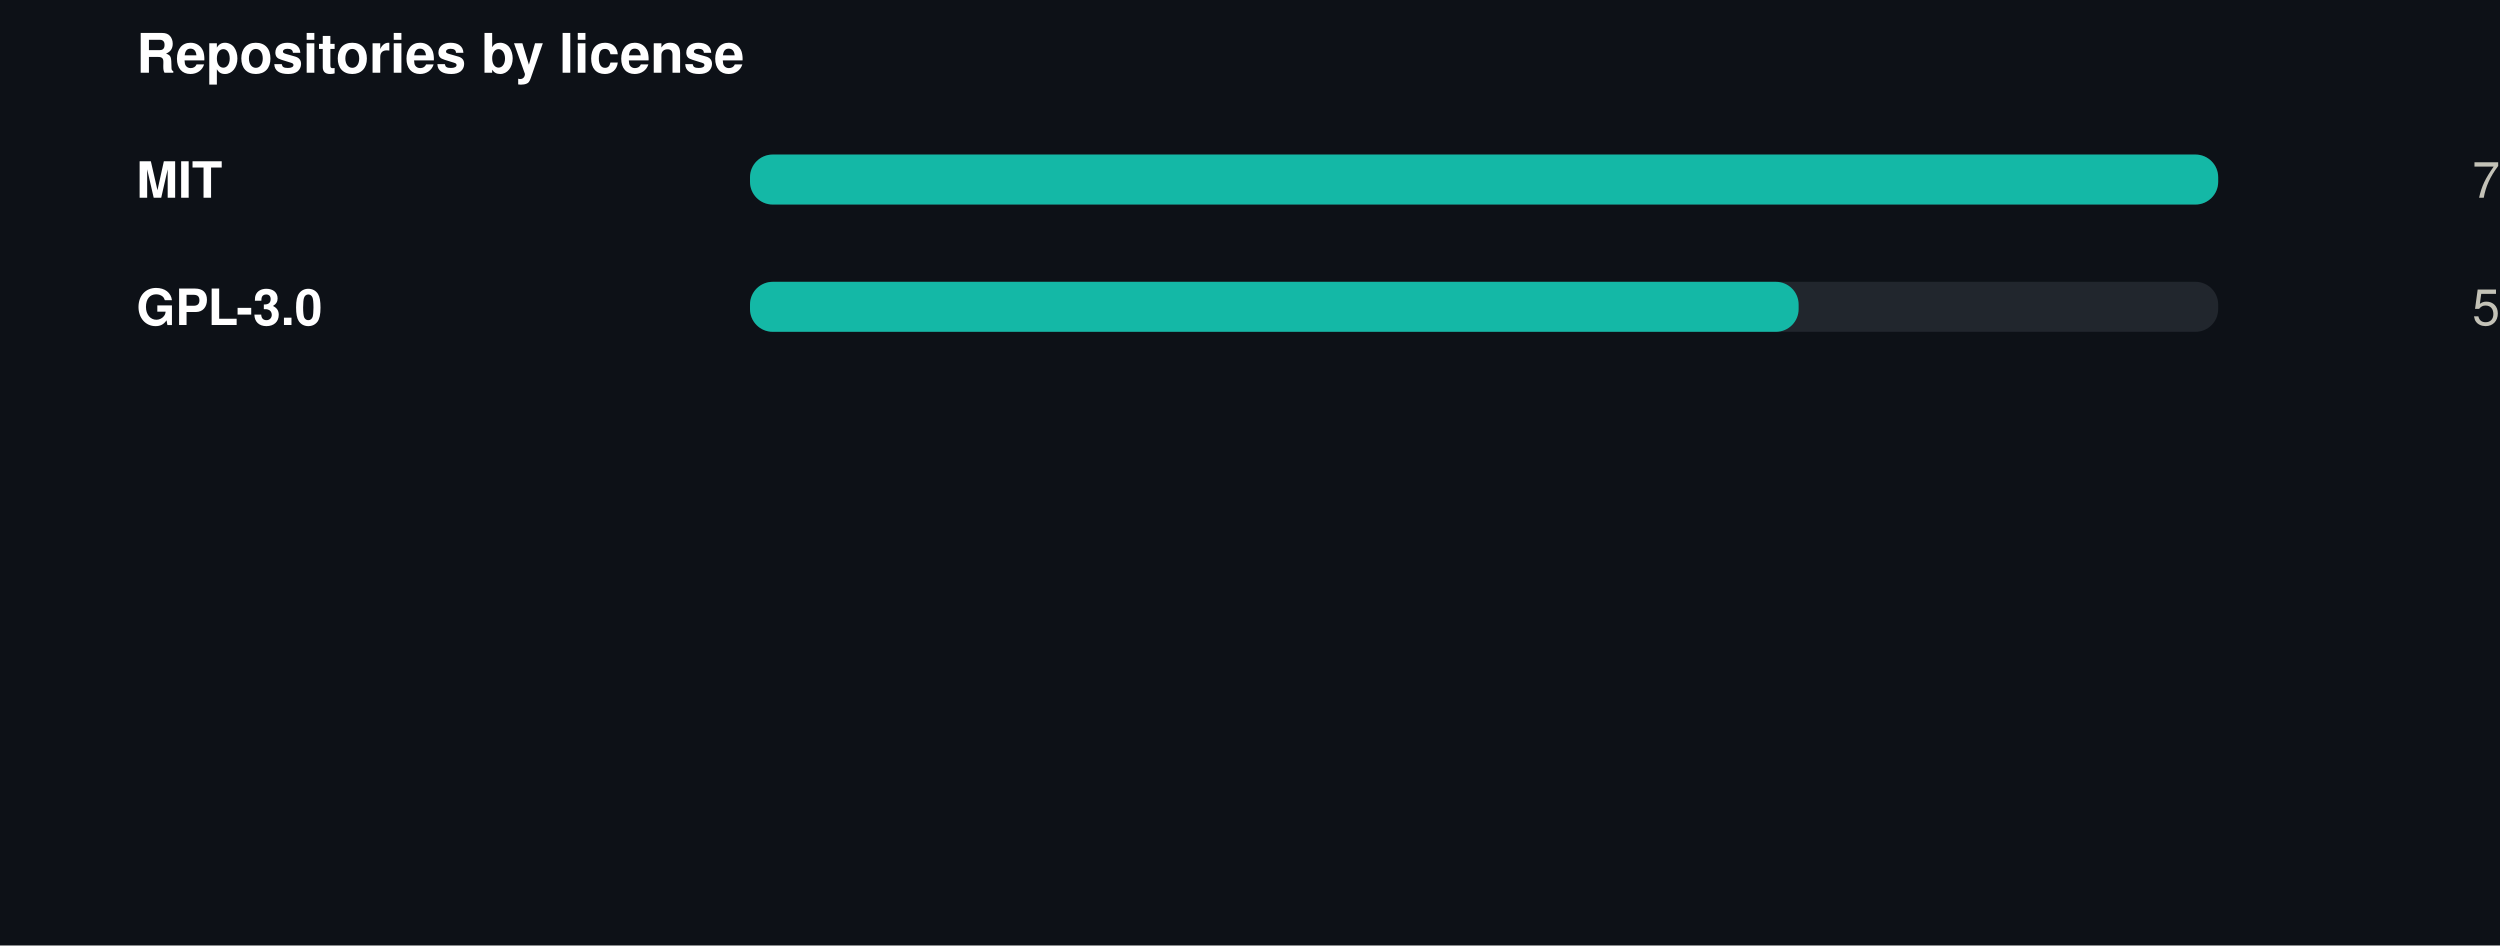
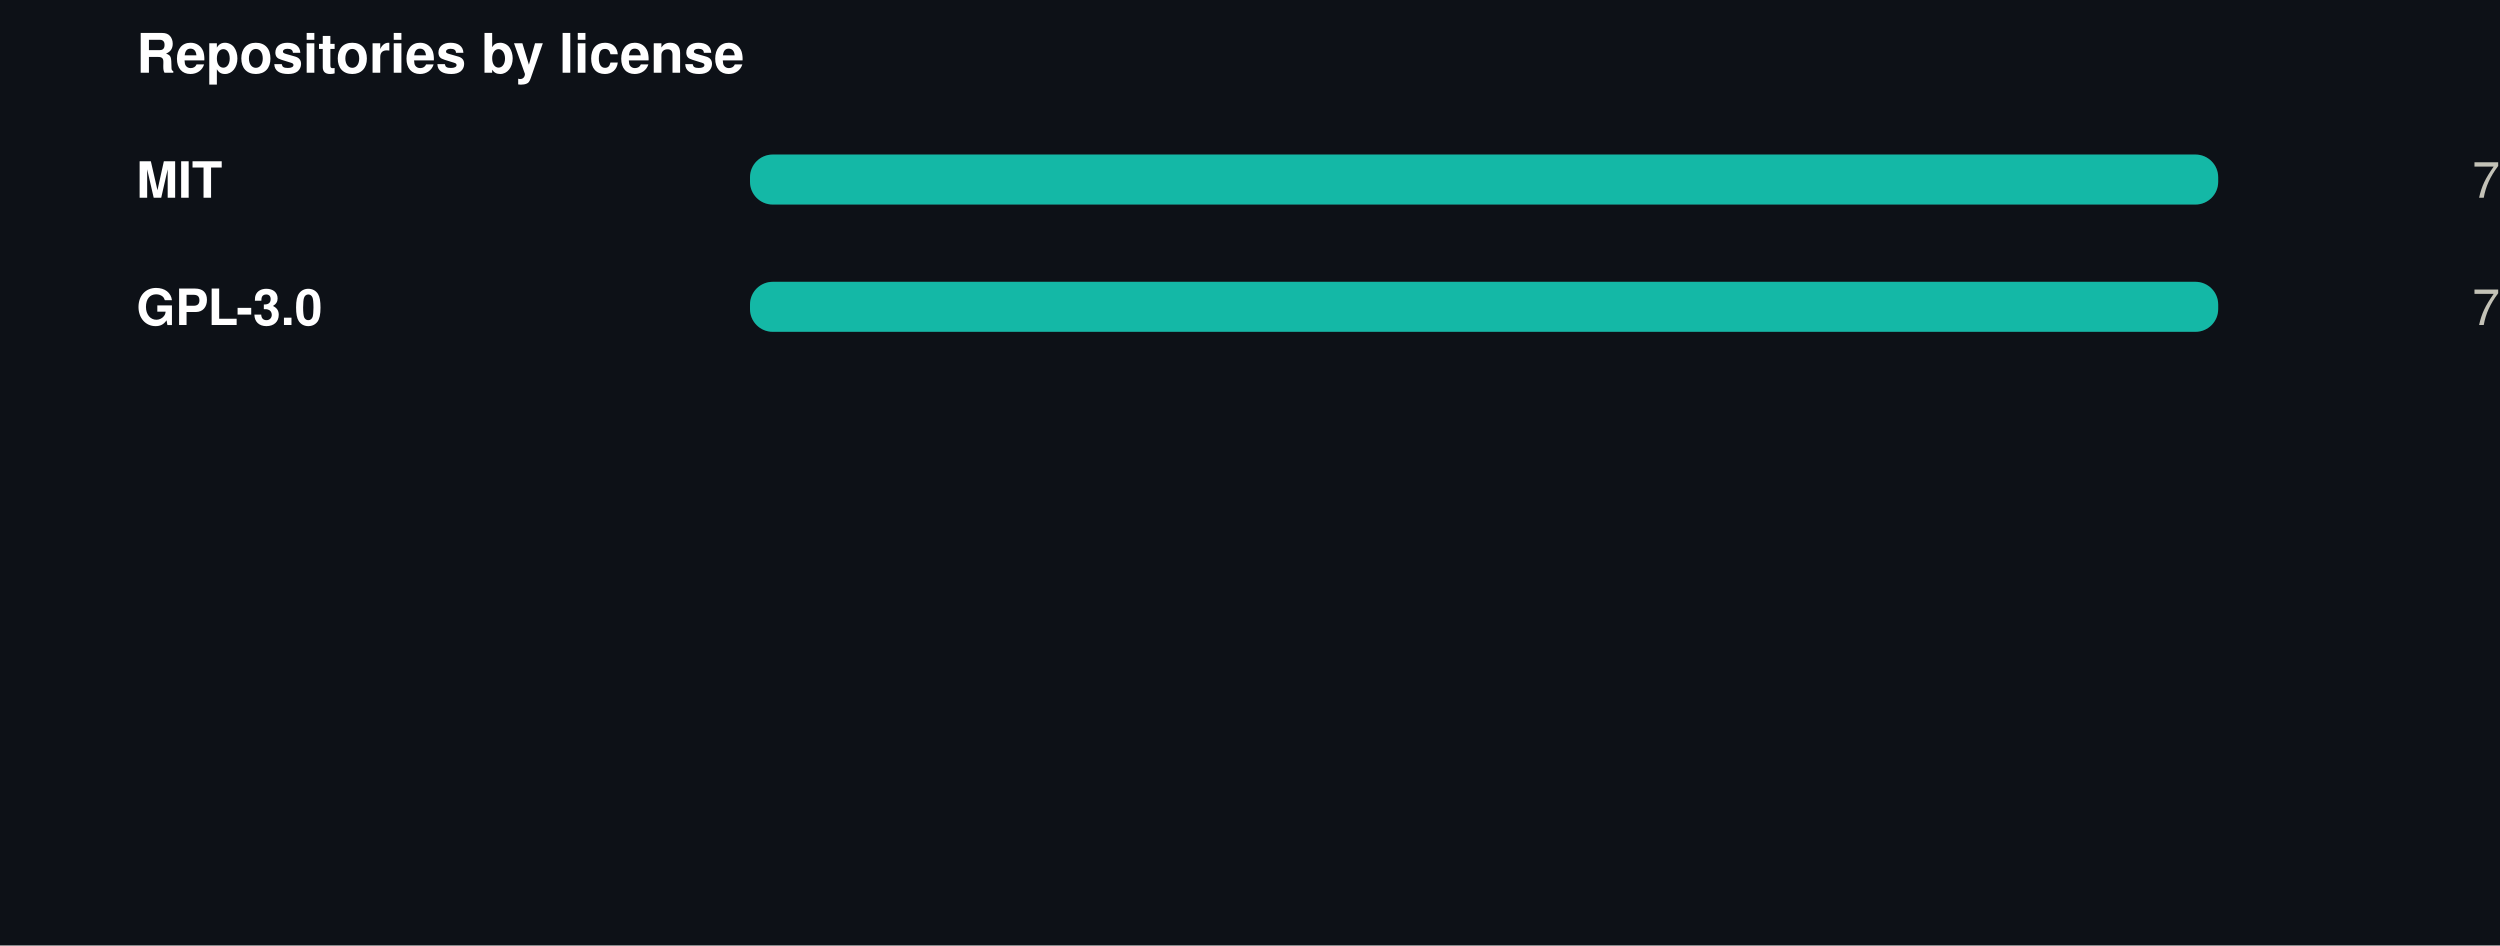
<svg xmlns="http://www.w3.org/2000/svg" width="550" height="208" viewBox="0 0 550 208" role="img">
  <rect width="550" height="208" fill="#0d1117" />
  <style>
@keyframes grow{from{transform:scaleX(0)}}
@keyframes rise{from{opacity:0;transform:translateY(9px)}}
@keyframes fade{from{opacity:0}}
@keyframes draw{to{stroke-dashoffset:0}}
.bar{transform-box:fill-box;transform-origin:left center;animation:grow .9s cubic-bezier(.22,1,.36,1) var(--d,0s) both}
.rise{animation:rise .7s cubic-bezier(.22,1,.36,1) var(--d,0s) both}
.fade{animation:fade .8s ease-out var(--d,0s) both}
.draw{animation:draw 1.7s ease-out .1s both}
@media (prefers-reduced-motion:reduce){
.bar,.rise,.fade,.draw{animation:none;transform:none;opacity:1;stroke-dashoffset:0}
}
</style>
  <g transform="translate(30,0)">
    <text x="0" y="16" font-family="-apple-system,BlinkMacSystemFont,'Segoe UI',Helvetica,Arial,sans-serif" font-size="12" font-weight="700" fill="#ffffff" text-anchor="start">Repositories by license</text>
    <text x="0" y="43.5" font-family="-apple-system,BlinkMacSystemFont,'Segoe UI',Helvetica,Arial,sans-serif" font-size="11" font-weight="600" fill="#ffffff" text-anchor="start">MIT</text>
    <rect x="135" y="34" width="323" height="11" rx="5" fill="#21262d" />
    <rect class="bar" style="--d:0.00s" x="135" y="34" width="323.0" height="11" rx="5" fill="#14b8a6" />
    <g class="fade" style="--d:0.00s">
      <text x="520" y="43.5" font-family="-apple-system,BlinkMacSystemFont,'Segoe UI',Helvetica,Arial,sans-serif" font-size="11" font-weight="400" fill="#c3c2b7" text-anchor="end">7</text>
    </g>
    <text x="0" y="71.5" font-family="-apple-system,BlinkMacSystemFont,'Segoe UI',Helvetica,Arial,sans-serif" font-size="11" font-weight="600" fill="#ffffff" text-anchor="start">GPL-3.0</text>
    <rect x="135" y="62" width="323" height="11" rx="5" fill="#21262d" />
-     <rect class="bar" style="--d:0.07s" x="135" y="62" width="230.7" height="11" rx="5" fill="#14b8a6" />
+     <rect class="bar" style="--d:0.07s" x="135" y="62" width="323.0" height="11" rx="5" fill="#14b8a6" />
    <g class="fade" style="--d:0.07s">
-       <text x="520" y="71.5" font-family="-apple-system,BlinkMacSystemFont,'Segoe UI',Helvetica,Arial,sans-serif" font-size="11" font-weight="400" fill="#c3c2b7" text-anchor="end">5</text>
+       <text x="520" y="71.5" font-family="-apple-system,BlinkMacSystemFont,'Segoe UI',Helvetica,Arial,sans-serif" font-size="11" font-weight="400" fill="#c3c2b7" text-anchor="end">7</text>
    </g>
  </g>
</svg>
